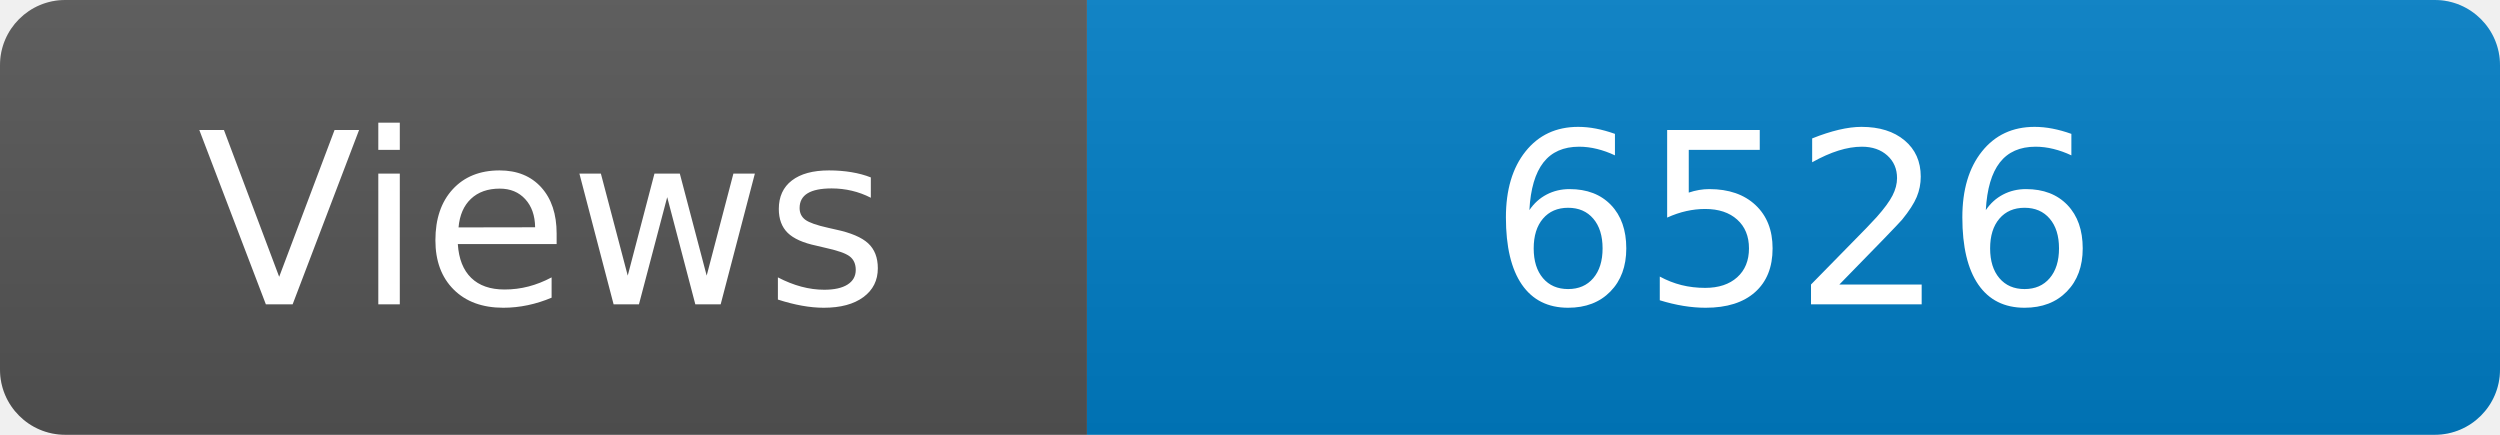
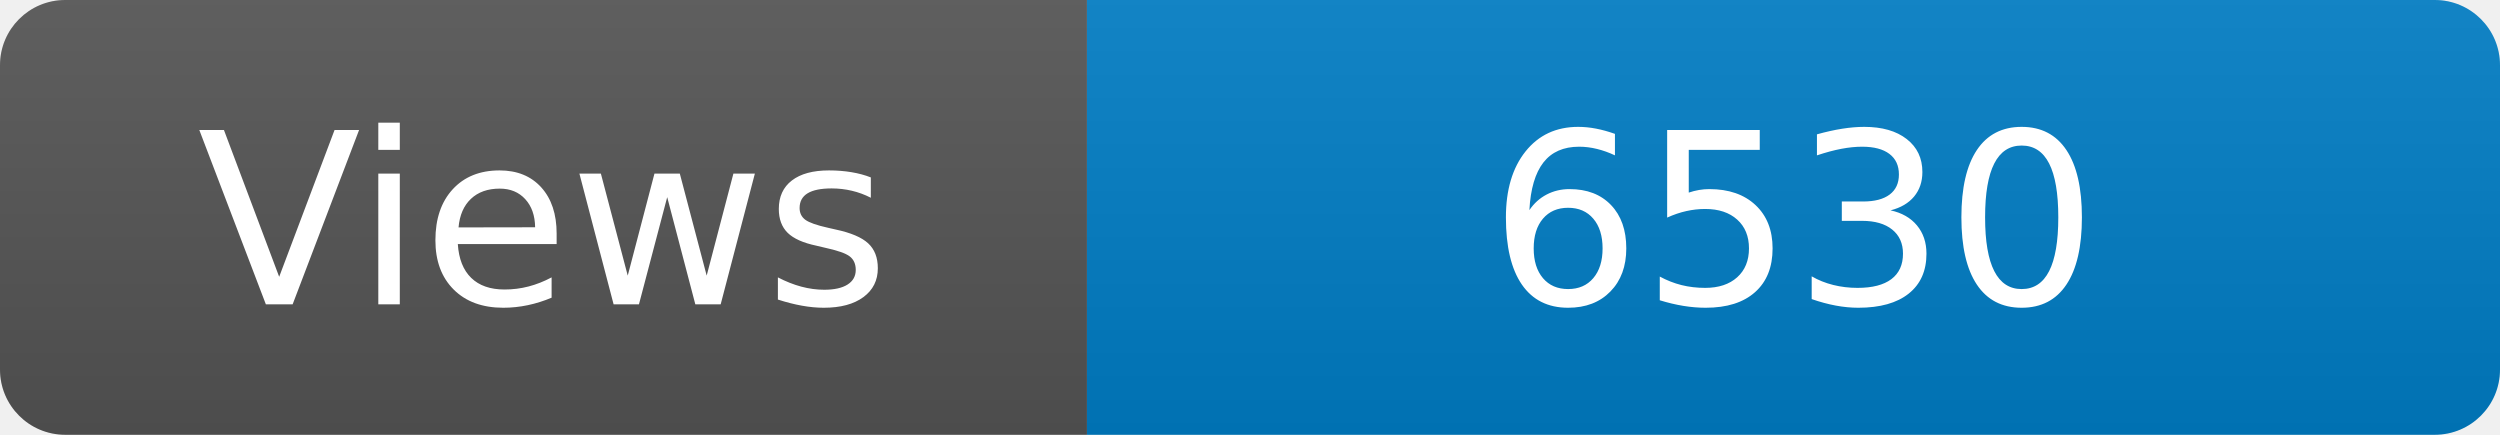
<svg xmlns="http://www.w3.org/2000/svg" width="115" height="20" role="img" aria-label="Maintained?: yes">
  <linearGradient id="s" x2="0" y2="100%">
    <stop offset="0" stop-color="#bbb" stop-opacity=".1" />
    <stop offset="1" stop-opacity=".1" />
  </linearGradient>
  <clipPath id="r">
    <rect width="115" height="20" rx="3" fill="#fff" />
  </clipPath>
  <g clip-path="url(#r)">
    <rect width="50" height="20" fill="#555" />
    <rect x="50" width="160" height="20" fill="#007ec6" />
    <rect width="115" height="20" fill="url(#s)" />
  </g>
  <g fill="#fff" text-anchor="middle" font-family="Verdana,Geneva,DejaVu Sans,sans-serif" font-size="110">
    <text x="250" y="140" transform="scale(.1)" fill="#fff">Views</text>
-     <text x="825" y="140" transform="scale(.1)" fill="#fff">6526</text>
+     <text x="825" y="140" transform="scale(.1)" fill="#fff">6530</text>
  </g>
</svg>
